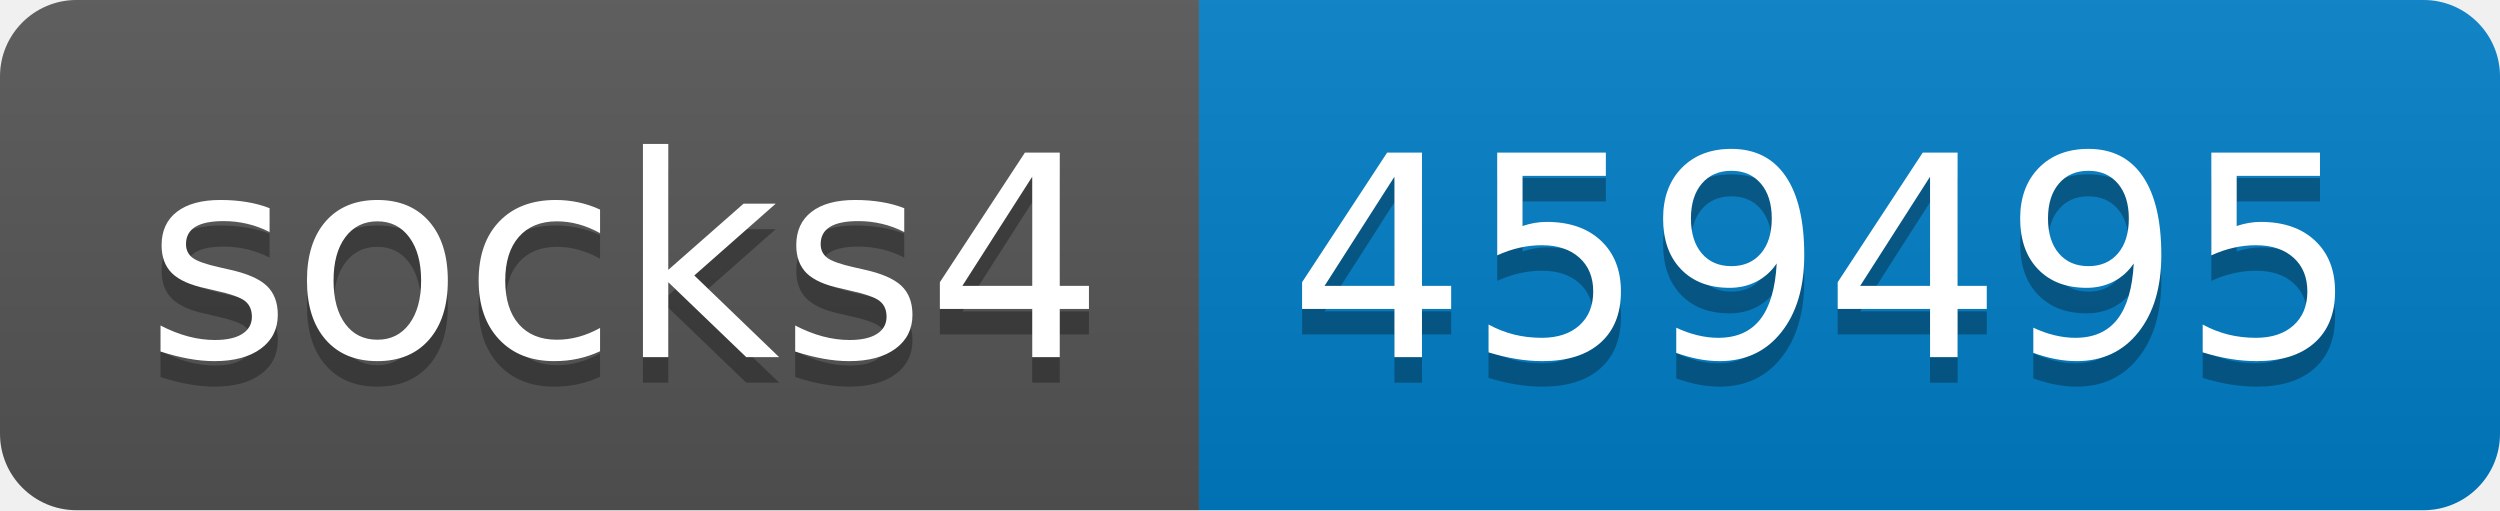
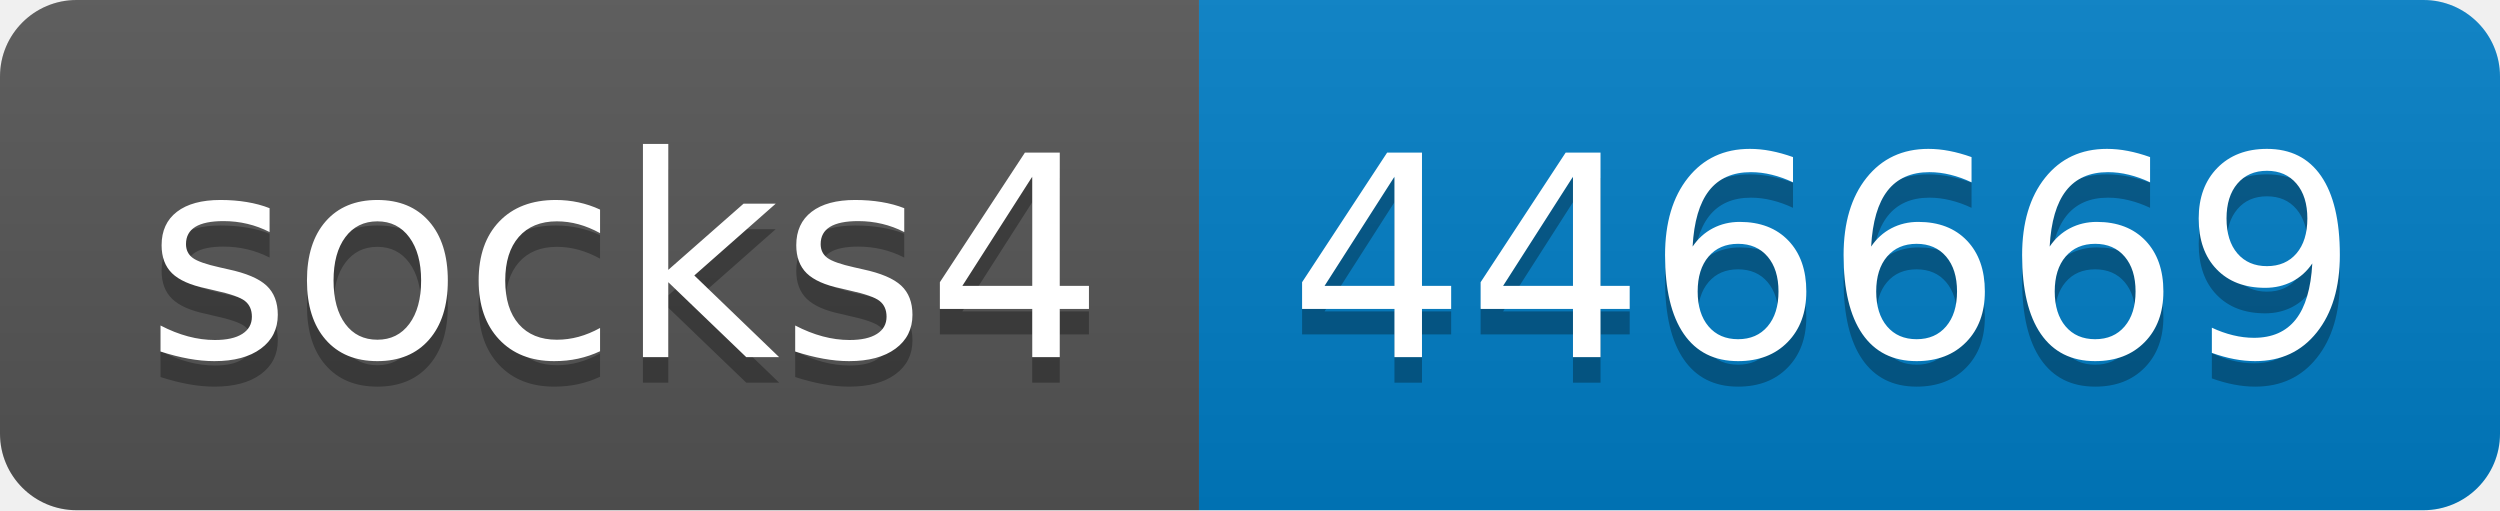
- <svg xmlns="http://www.w3.org/2000/svg" width="98" height="20" role="img" aria-label="socks4: 459495">
+ <svg xmlns="http://www.w3.org/2000/svg" width="98" height="20" role="img" aria-label="socks4: 446669">
  <linearGradient id="s" x2="0" y2="100%">
    <stop offset="0" stop-color="#bbb" stop-opacity=".1" />
    <stop offset="1" stop-opacity=".1" />
  </linearGradient>
  <clipPath id="r">
    <rect width="98" height="20" rx="3" fill="#fff" />
  </clipPath>
  <g clip-path="url(#r)">
    <rect width="47" height="20" fill="#555" />
    <rect x="47" width="51" height="20" fill="#007ec6" />
    <rect width="98" height="20" fill="url(#s)" />
  </g>
  <g fill="#fff" text-anchor="middle" font-family="Verdana,Geneva,DejaVu Sans,sans-serif" text-rendering="geometricPrecision" font-size="110">
    <text aria-hidden="true" x="245" y="150" fill="#010101" fill-opacity=".3" transform="scale(.1)" textLength="370">socks4</text>
    <text x="245" y="140" transform="scale(.1)" fill="#fff" textLength="370">socks4</text>
-     <text aria-hidden="true" x="715" y="150" fill="#010101" fill-opacity=".3" transform="scale(.1)" textLength="410">459495</text>
-     <text x="715" y="140" transform="scale(.1)" fill="#fff" textLength="410">459495</text>
+     <text aria-hidden="true" x="715" y="150" fill="#010101" fill-opacity=".3" transform="scale(.1)" textLength="410">446669</text>
+     <text x="715" y="140" transform="scale(.1)" fill="#fff" textLength="410">446669</text>
  </g>
</svg>
